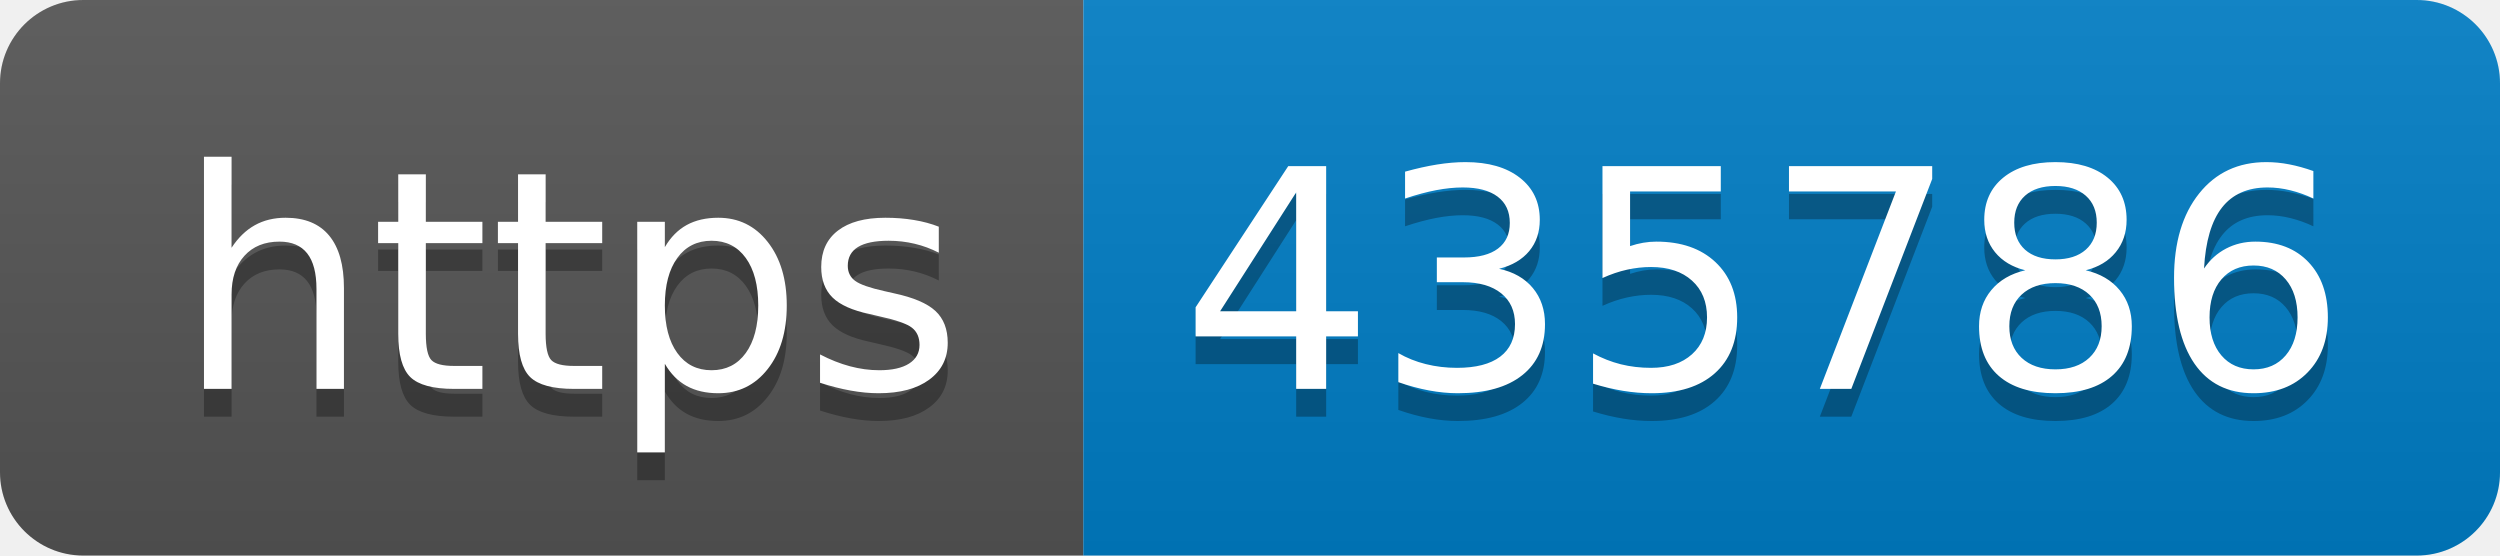
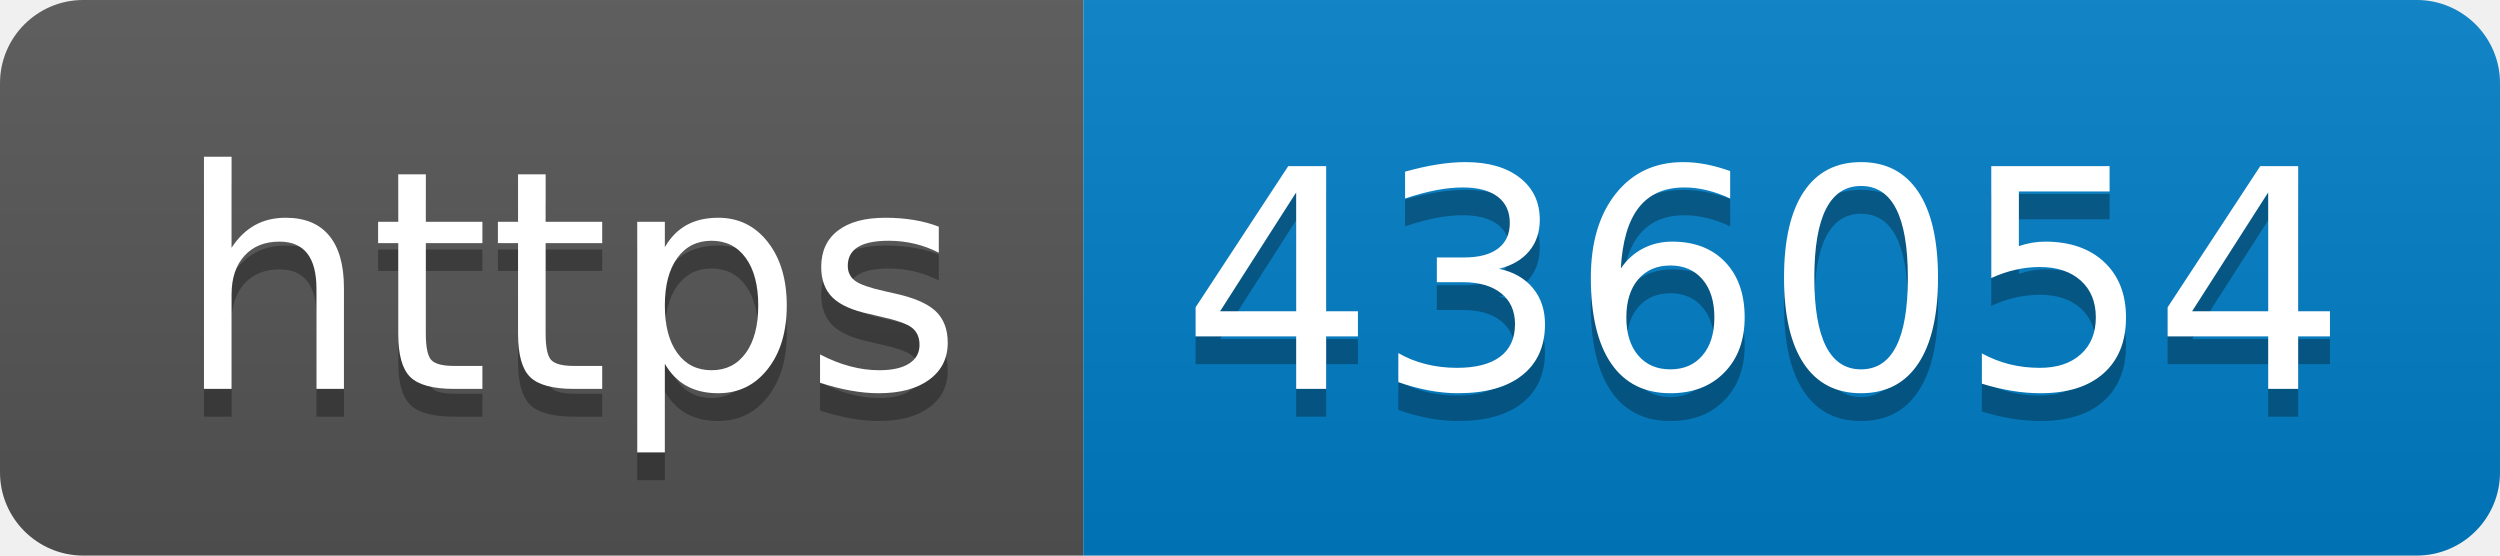
- <svg xmlns="http://www.w3.org/2000/svg" width="90" height="20" role="img" aria-label="https: 435786">
+ <svg xmlns="http://www.w3.org/2000/svg" width="90" height="20" role="img" aria-label="https: 436054">
  <linearGradient id="s" x2="0" y2="100%">
    <stop offset="0" stop-color="#bbb" stop-opacity=".1" />
    <stop offset="1" stop-opacity=".1" />
  </linearGradient>
  <clipPath id="r">
    <rect width="90" height="20" rx="3" fill="#fff" />
  </clipPath>
  <g clip-path="url(#r)">
    <rect width="39" height="20" fill="#555" />
    <rect x="39" width="51" height="20" fill="#007ec6" />
    <rect width="90" height="20" fill="url(#s)" />
  </g>
  <g fill="#fff" text-anchor="middle" font-family="Verdana,Geneva,DejaVu Sans,sans-serif" text-rendering="geometricPrecision" font-size="110">
    <text aria-hidden="true" x="205" y="150" fill="#010101" fill-opacity=".3" transform="scale(.1)" textLength="290">https</text>
    <text x="205" y="140" transform="scale(.1)" fill="#fff" textLength="290">https</text>
-     <text aria-hidden="true" x="635" y="150" fill="#010101" fill-opacity=".3" transform="scale(.1)" textLength="410">435786</text>
-     <text x="635" y="140" transform="scale(.1)" fill="#fff" textLength="410">435786</text>
+     <text aria-hidden="true" x="635" y="150" fill="#010101" fill-opacity=".3" transform="scale(.1)" textLength="410">436054</text>
+     <text x="635" y="140" transform="scale(.1)" fill="#fff" textLength="410">436054</text>
  </g>
</svg>
